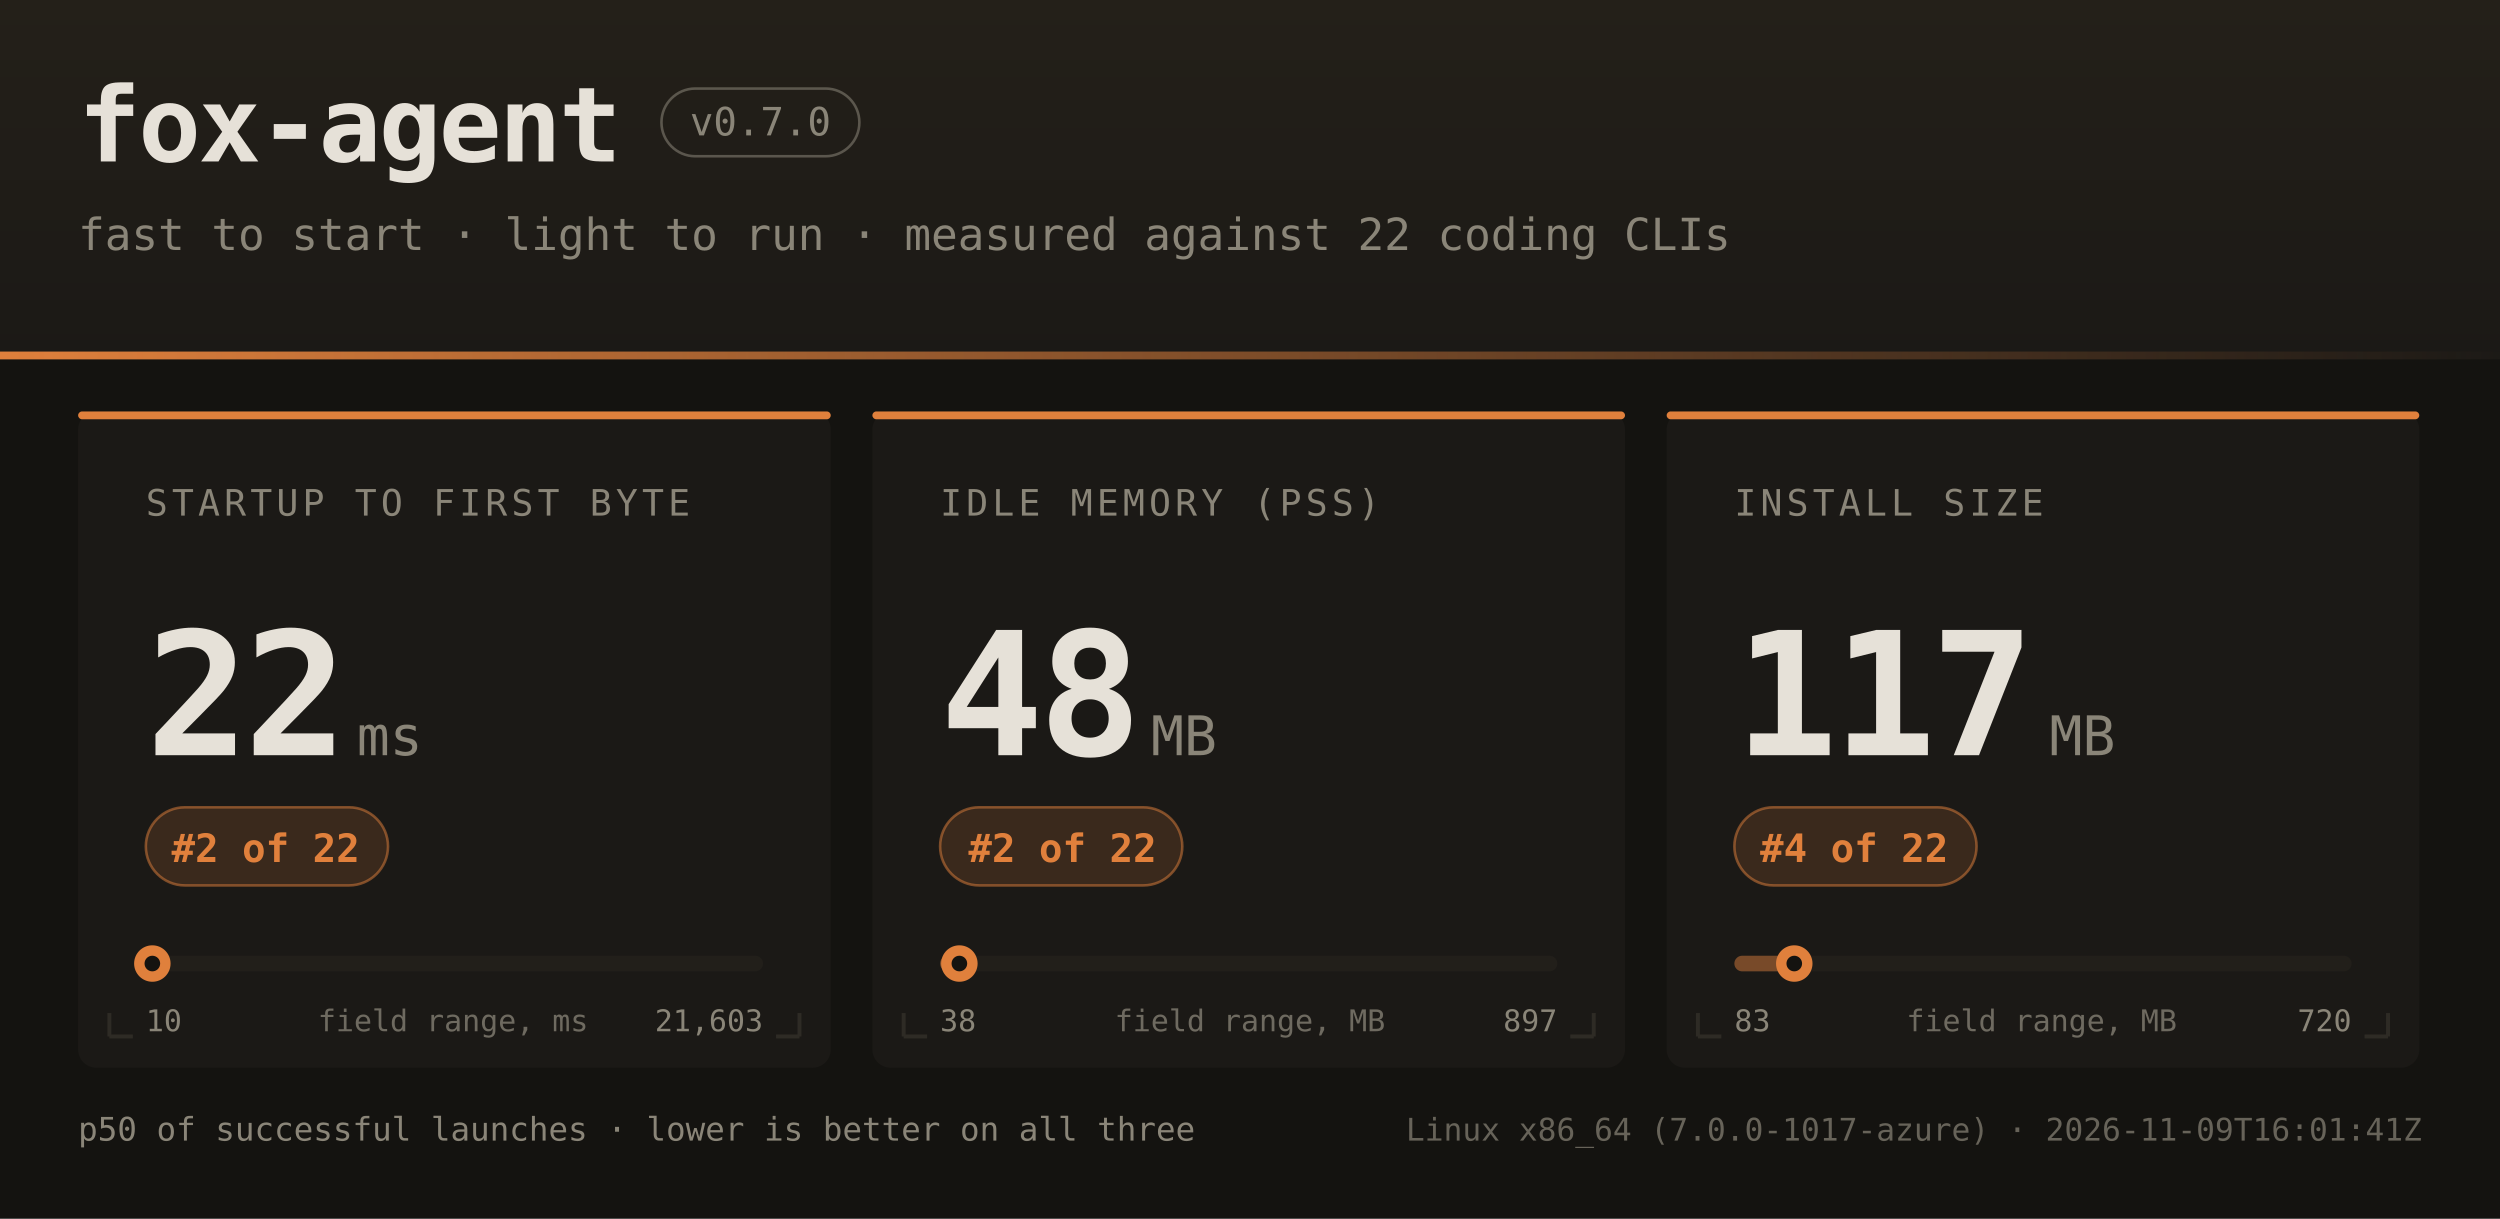
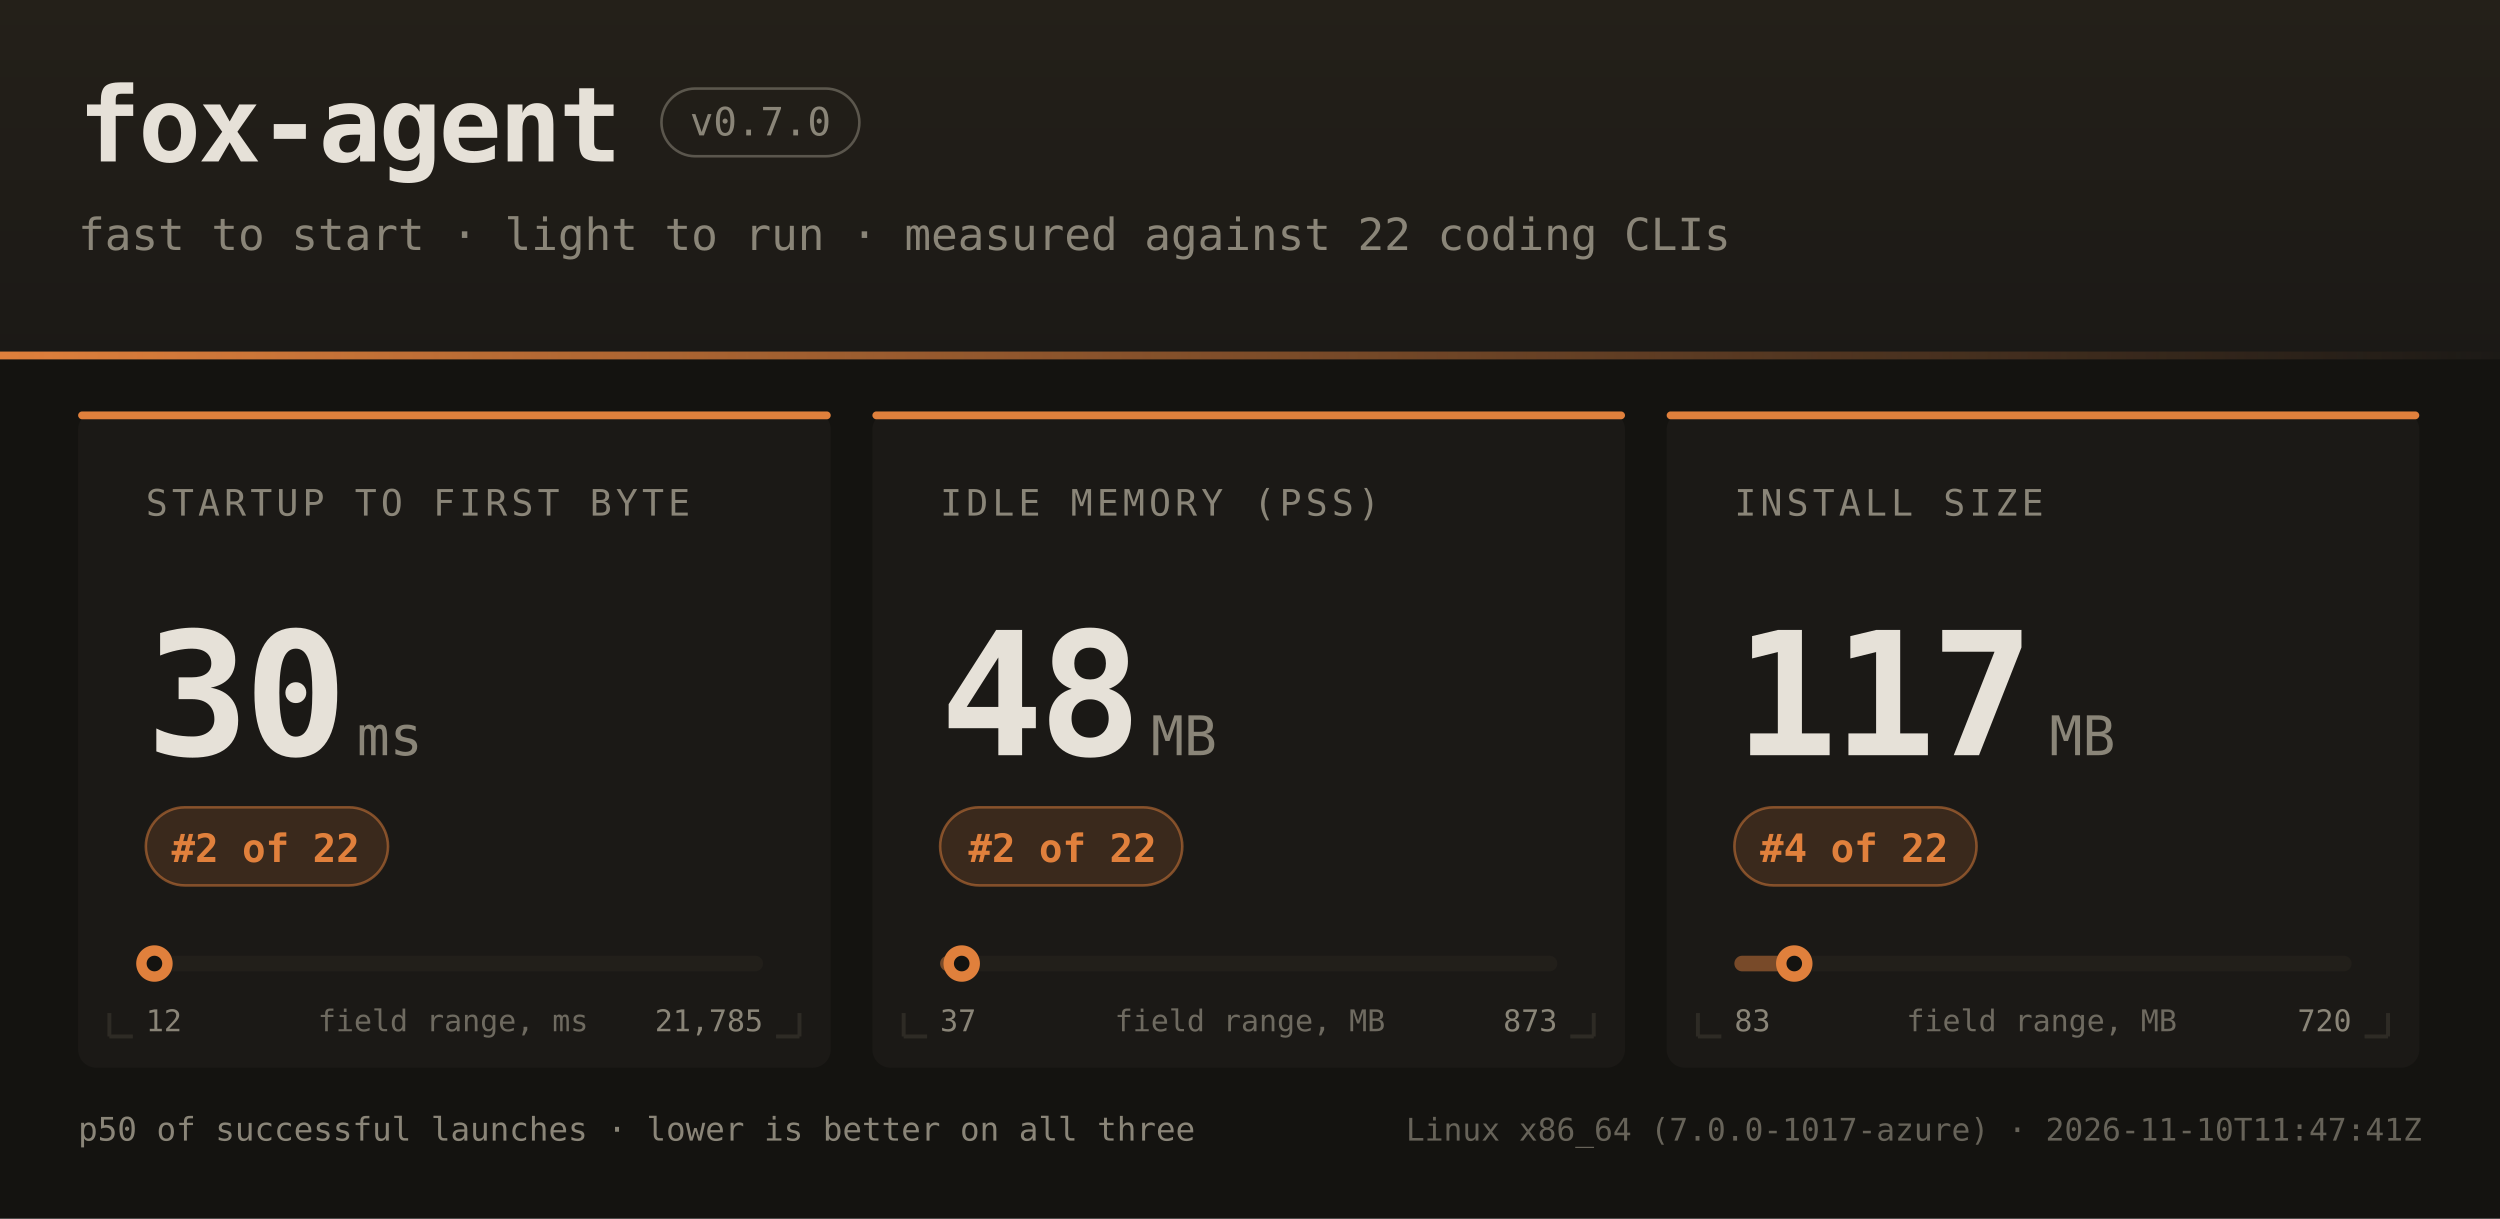
<svg xmlns="http://www.w3.org/2000/svg" width="960" height="468" font-family="ui-monospace,SFMono-Regular,JetBrains Mono,Menlo,Consolas,monospace">
  <defs>
    <linearGradient id="hdr" x1="0" y1="0" x2="0" y2="1">
      <stop offset="0" stop-color="#242019" />
      <stop offset="1" stop-color="#1b1916" />
    </linearGradient>
    <linearGradient id="rule" x1="0" y1="0" x2="1" y2="0">
      <stop offset="0" stop-color="#e0803c" />
      <stop offset="1" stop-color="#e0803c" stop-opacity="0" />
    </linearGradient>
  </defs>
  <rect width="960" height="468" fill="#141310" />
  <rect width="960" height="138" fill="url(#hdr)" />
  <rect x="0" y="135" width="960" height="3" fill="url(#rule)" />
  <text x="30" y="62" fill="#e6e1d8" font-size="40" font-weight="bold" letter-spacing="-1">fox-agent</text>
  <rect x="254" y="34" width="76" height="26" rx="13" fill="none" stroke="#8a8578" stroke-opacity="0.55" />
  <text x="292" y="52" text-anchor="middle" fill="#8a8578" font-size="15">v0.7.0</text>
  <text x="30" y="96" fill="#8a8578" font-size="17">fast to start · light to run · measured against 22 coding CLIs</text>
  <rect x="30" y="158" width="289" height="252" rx="7" fill="#1b1916" />
  <rect x="30" y="158" width="289" height="3" rx="1.5" fill="#e0803c" />
  <path d="M 42 398 h 9 M 42 398 v -9" stroke="#2e2b25" stroke-width="1.5" fill="none" />
  <path d="M 307 398 h -9 M 307 398 v -9" stroke="#2e2b25" stroke-width="1.5" fill="none" />
  <text x="56" y="198" fill="#8a8578" font-size="14" letter-spacing="1.6">STARTUP TO FIRST BYTE</text>
-   <text x="56" y="290" fill="#e6e1d8" font-size="66" font-weight="bold" letter-spacing="-2">22</text>
+   <text x="56" y="290" fill="#e6e1d8" font-size="66" font-weight="bold" letter-spacing="-2">30</text>
  <text x="137" y="290" fill="#8a8578" font-size="21">ms</text>
  <rect x="56" y="310" width="93" height="30" rx="15" fill="#e0803c" fill-opacity="0.16" stroke="#e0803c" stroke-opacity="0.5" />
  <text x="102" y="331" text-anchor="middle" fill="#e0803c" font-size="15" font-weight="bold">#2 of 22</text>
  <rect x="56" y="367" width="237" height="6" rx="3" fill="#221f1a" />
-   <rect x="56" y="367" width="2" height="6" rx="3" fill="#e0803c" fill-opacity="0.45" />
-   <circle cx="58.5" cy="370" r="7" fill="#e0803c" />
-   <circle cx="58.5" cy="370" r="3" fill="#141310" />
-   <text x="56" y="396" fill="#8a8578" font-size="11.5">10</text>
-   <text x="293" y="396" text-anchor="end" fill="#8a8578" font-size="11.5">21,603</text>
+   <rect x="56" y="367" width="3" height="6" rx="3" fill="#e0803c" fill-opacity="0.45" />
+   <circle cx="59.3" cy="370" r="7" fill="#e0803c" />
+   <circle cx="59.3" cy="370" r="3" fill="#141310" />
+   <text x="56" y="396" fill="#8a8578" font-size="11.5">12</text>
+   <text x="293" y="396" text-anchor="end" fill="#8a8578" font-size="11.5">21,785</text>
  <text x="174" y="396" text-anchor="middle" fill="#8a8578" font-size="11.5" opacity="0.75">field range, ms</text>
  <rect x="335" y="158" width="289" height="252" rx="7" fill="#1b1916" />
  <rect x="335" y="158" width="289" height="3" rx="1.5" fill="#e0803c" />
  <path d="M 347 398 h 9 M 347 398 v -9" stroke="#2e2b25" stroke-width="1.5" fill="none" />
  <path d="M 612 398 h -9 M 612 398 v -9" stroke="#2e2b25" stroke-width="1.5" fill="none" />
  <text x="361" y="198" fill="#8a8578" font-size="14" letter-spacing="1.6">IDLE MEMORY (PSS)</text>
  <text x="361" y="290" fill="#e6e1d8" font-size="66" font-weight="bold" letter-spacing="-2">48</text>
  <text x="442" y="290" fill="#8a8578" font-size="21">MB</text>
  <rect x="361" y="310" width="93" height="30" rx="15" fill="#e0803c" fill-opacity="0.16" stroke="#e0803c" stroke-opacity="0.5" />
  <text x="408" y="331" text-anchor="middle" fill="#e0803c" font-size="15" font-weight="bold">#2 of 22</text>
  <rect x="361" y="367" width="237" height="6" rx="3" fill="#221f1a" />
-   <rect x="361" y="367" width="7" height="6" rx="3" fill="#e0803c" fill-opacity="0.45" />
-   <circle cx="368.4" cy="370" r="7" fill="#e0803c" />
-   <circle cx="368.4" cy="370" r="3" fill="#141310" />
-   <text x="361" y="396" fill="#8a8578" font-size="11.5">38</text>
-   <text x="598" y="396" text-anchor="end" fill="#8a8578" font-size="11.5">897</text>
+   <rect x="361" y="367" width="8" height="6" rx="3" fill="#e0803c" fill-opacity="0.45" />
+   <circle cx="369.3" cy="370" r="7" fill="#e0803c" />
+   <circle cx="369.3" cy="370" r="3" fill="#141310" />
+   <text x="361" y="396" fill="#8a8578" font-size="11.5">37</text>
+   <text x="598" y="396" text-anchor="end" fill="#8a8578" font-size="11.5">873</text>
  <text x="480" y="396" text-anchor="middle" fill="#8a8578" font-size="11.5" opacity="0.75">field range, MB</text>
  <rect x="640" y="158" width="289" height="252" rx="7" fill="#1b1916" />
  <rect x="640" y="158" width="289" height="3" rx="1.5" fill="#e0803c" />
  <path d="M 652 398 h 9 M 652 398 v -9" stroke="#2e2b25" stroke-width="1.5" fill="none" />
  <path d="M 917 398 h -9 M 917 398 v -9" stroke="#2e2b25" stroke-width="1.5" fill="none" />
  <text x="666" y="198" fill="#8a8578" font-size="14" letter-spacing="1.6">INSTALL SIZE</text>
  <text x="666" y="290" fill="#e6e1d8" font-size="66" font-weight="bold" letter-spacing="-2">117</text>
  <text x="787" y="290" fill="#8a8578" font-size="21">MB</text>
  <rect x="666" y="310" width="93" height="30" rx="15" fill="#e0803c" fill-opacity="0.16" stroke="#e0803c" stroke-opacity="0.5" />
  <text x="712" y="331" text-anchor="middle" fill="#e0803c" font-size="15" font-weight="bold">#4 of 22</text>
  <rect x="666" y="367" width="237" height="6" rx="3" fill="#221f1a" />
  <rect x="666" y="367" width="23" height="6" rx="3" fill="#e0803c" fill-opacity="0.45" />
  <circle cx="689.0" cy="370" r="7" fill="#e0803c" />
  <circle cx="689.0" cy="370" r="3" fill="#141310" />
  <text x="666" y="396" fill="#8a8578" font-size="11.5">83</text>
  <text x="903" y="396" text-anchor="end" fill="#8a8578" font-size="11.5">720</text>
  <text x="784" y="396" text-anchor="middle" fill="#8a8578" font-size="11.5" opacity="0.75">field range, MB</text>
  <text x="30" y="438" fill="#8a8578" font-size="12.5">p50 of successful launches · lower is better on all three</text>
-   <text x="930" y="438" text-anchor="end" fill="#8a8578" font-size="12" opacity="0.7">Linux x86_64 (7.0.0-1017-azure) · 2026-11-09T16:01:41Z</text>
+   <text x="930" y="438" text-anchor="end" fill="#8a8578" font-size="12" opacity="0.7">Linux x86_64 (7.0.0-1017-azure) · 2026-11-10T11:47:41Z</text>
</svg>
